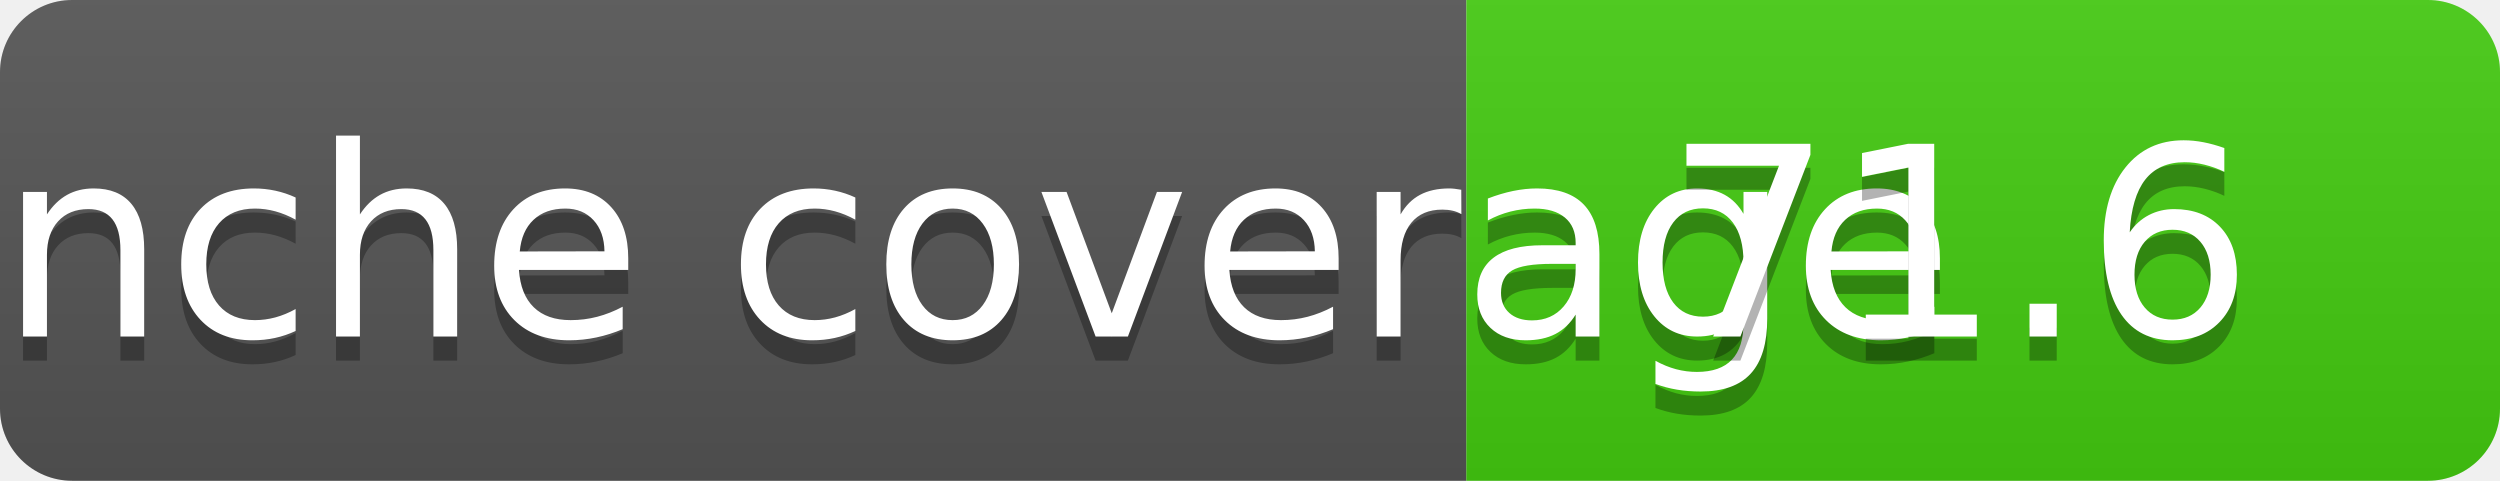
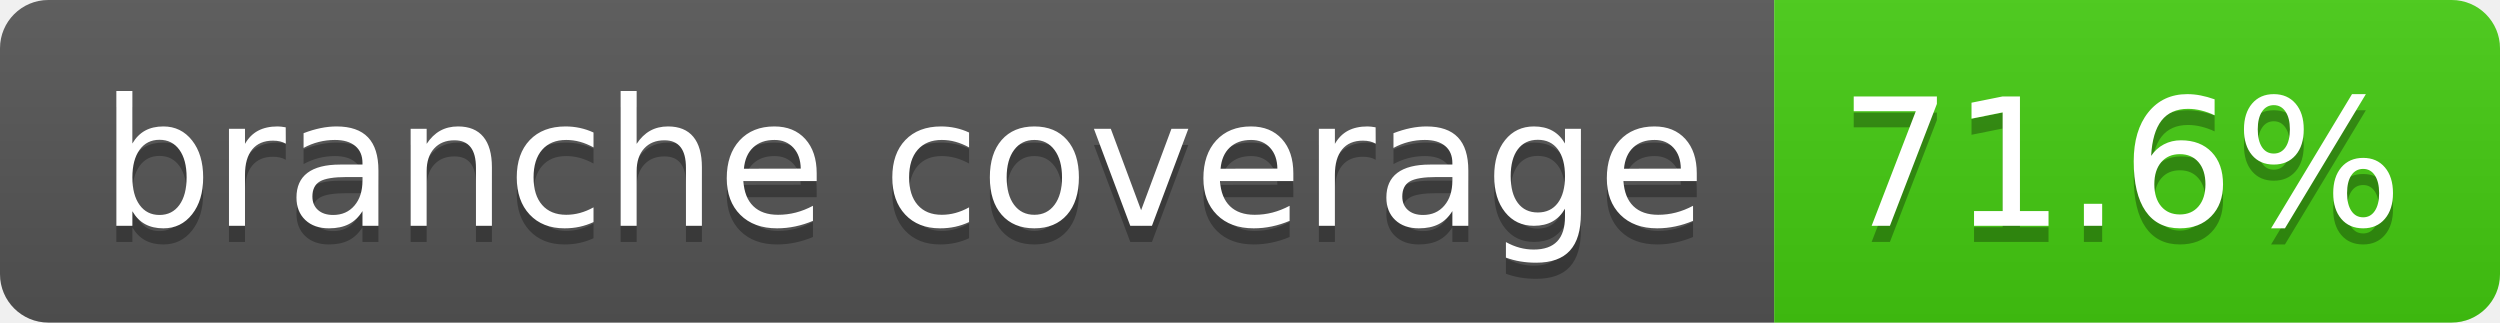
- <svg xmlns="http://www.w3.org/2000/svg" width="104" height="20" role="img" aria-label="coverage: {0}">
+ <svg xmlns="http://www.w3.org/2000/svg" width="155" height="20" role="img" aria-label="branche coverage: {{ covergae}}">
  <linearGradient id="s" x2="0" y2="100%">
    <stop offset="0" stop-color="#bbb" stop-opacity=".1" />
    <stop offset="1" stop-opacity=".1" />
  </linearGradient>
  <clipPath id="r">
-     <rect width="104" height="20" rx="3" fill="#fff" />
+     <rect width="155" height="20" rx="3" fill="#fff" />
  </clipPath>
  <g clip-path="url(#r)">
-     <rect width="61" height="20" fill="#555" />
-     <rect x="61" width="43" height="20" fill="#4c1" />
-     <rect width="104" height="20" fill="url(#s)" />
+     <rect width="110" height="20" fill="#555" />
+     <rect x="110" width="45" height="20" fill="#4c1" />
+     <rect width="155" height="20" fill="url(#s)" />
  </g>
  <g fill="#fff" text-anchor="middle" font-family="Verdana,Geneva,DejaVu Sans,sans-serif" text-rendering="geometricPrecision" font-size="110">
-     <text aria-hidden="true" x="315" y="150" fill="#010101" fill-opacity=".3" transform="scale(.1)" textLength="2000">branche coverage</text>
-     <text x="315" y="140" transform="scale(.1)" fill="#fff" textLength="2000">branche coverage</text>
-     <text aria-hidden="true" x="815" y="150" fill="#010101" fill-opacity=".3" transform="scale(.1)" textLength="500">71.6</text>
-     <text x="815" y="140" transform="scale(.1)" fill="#fff" textLength="500">71.6</text>
+     <text aria-hidden="true" x="560" y="150" fill="#010101" fill-opacity=".3" transform="scale(.1)" textLength="995">branche coverage</text>
+     <text x="560" y="140" transform="scale(.1)" fill="#fff" textLength="995">branche coverage</text>
+     <text aria-hidden="true" x="1315" y="150" fill="#010101" fill-opacity=".3" transform="scale(.1)" textLength="350">71.6%</text>
+     <text x="1315" y="140" transform="scale(.1)" fill="#fff" textLength="350">71.6%</text>
  </g>
</svg>
